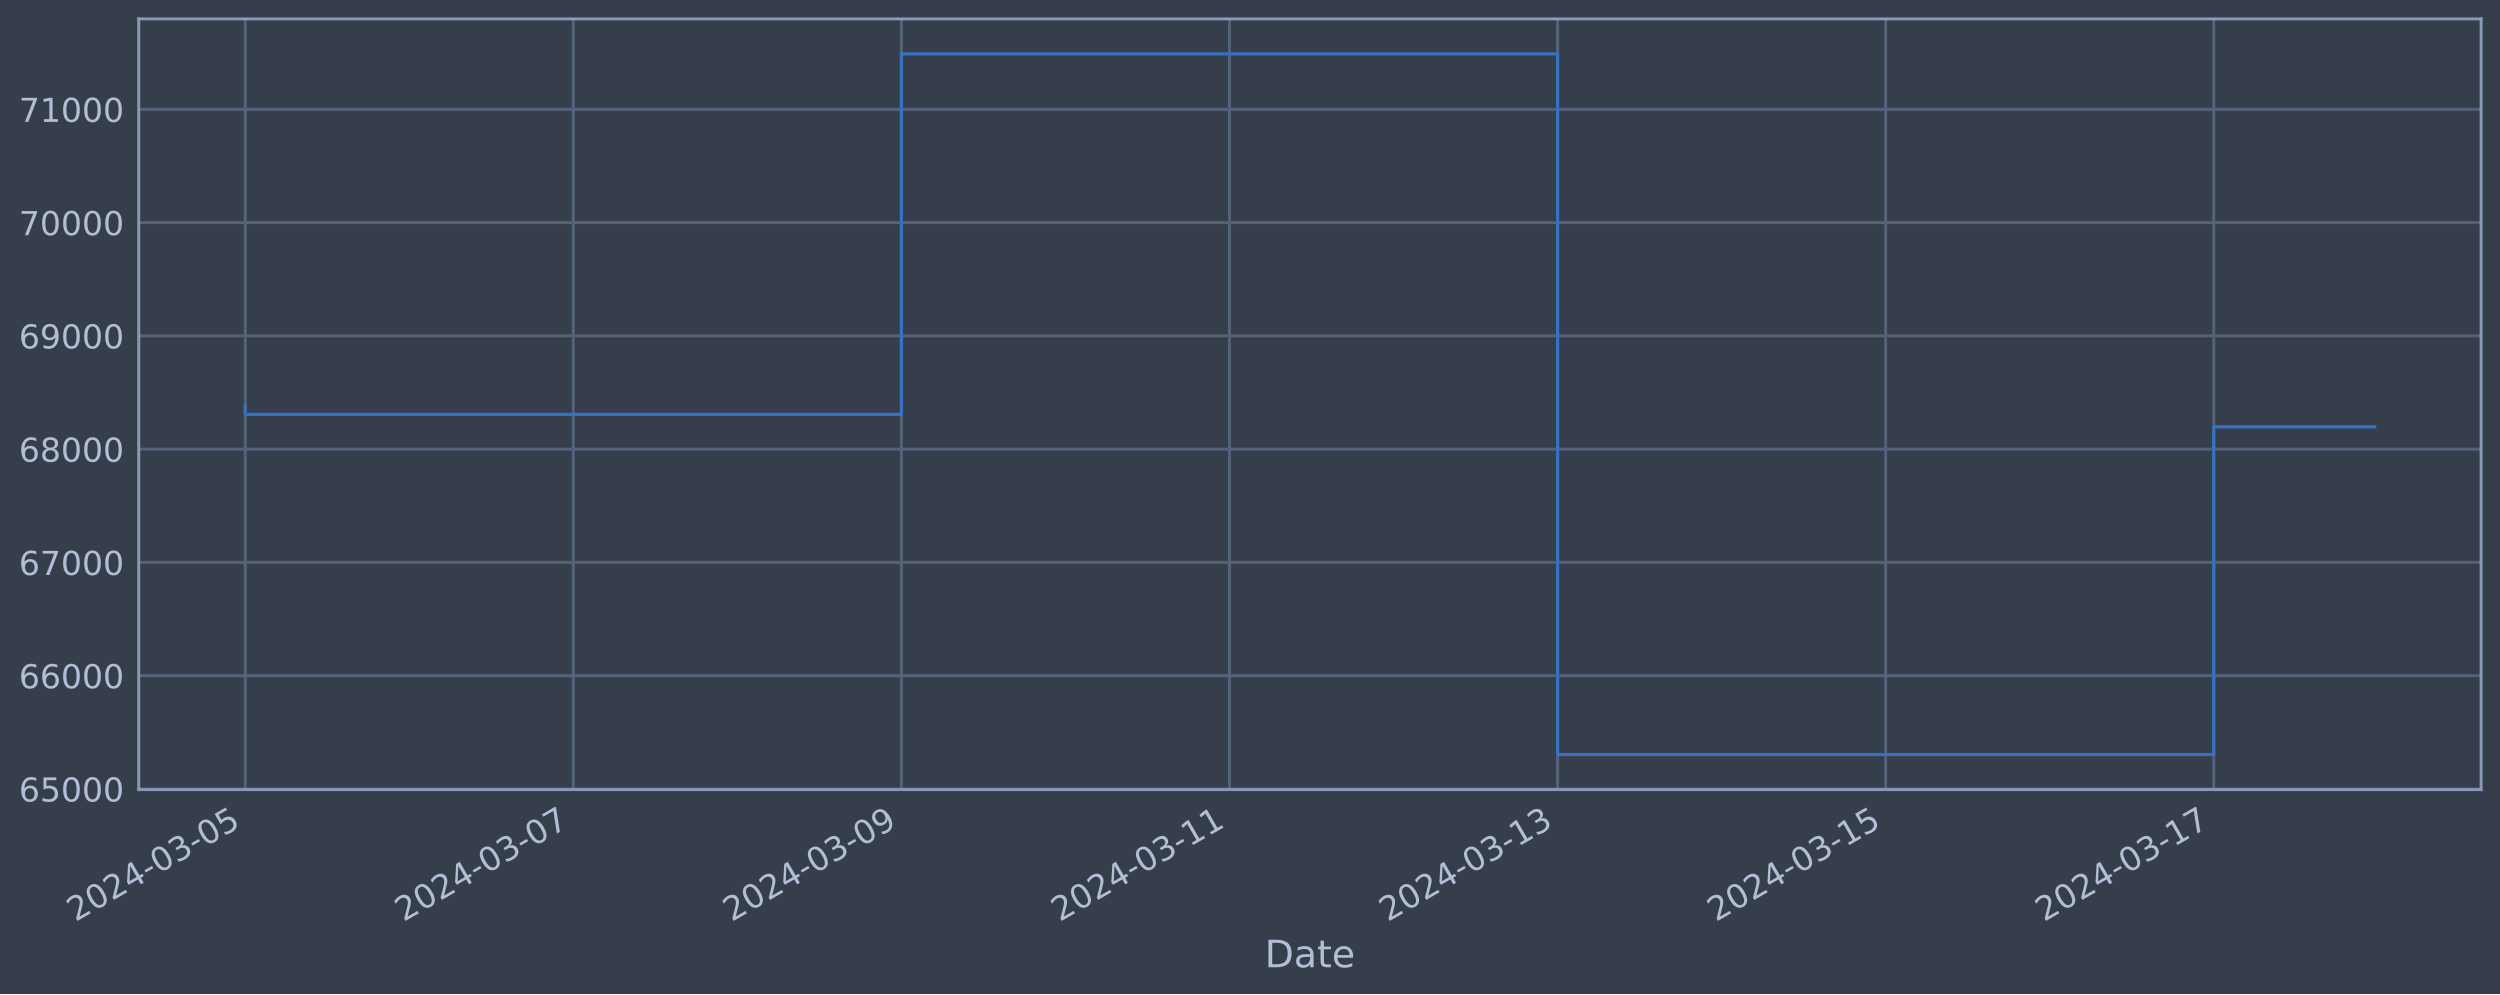
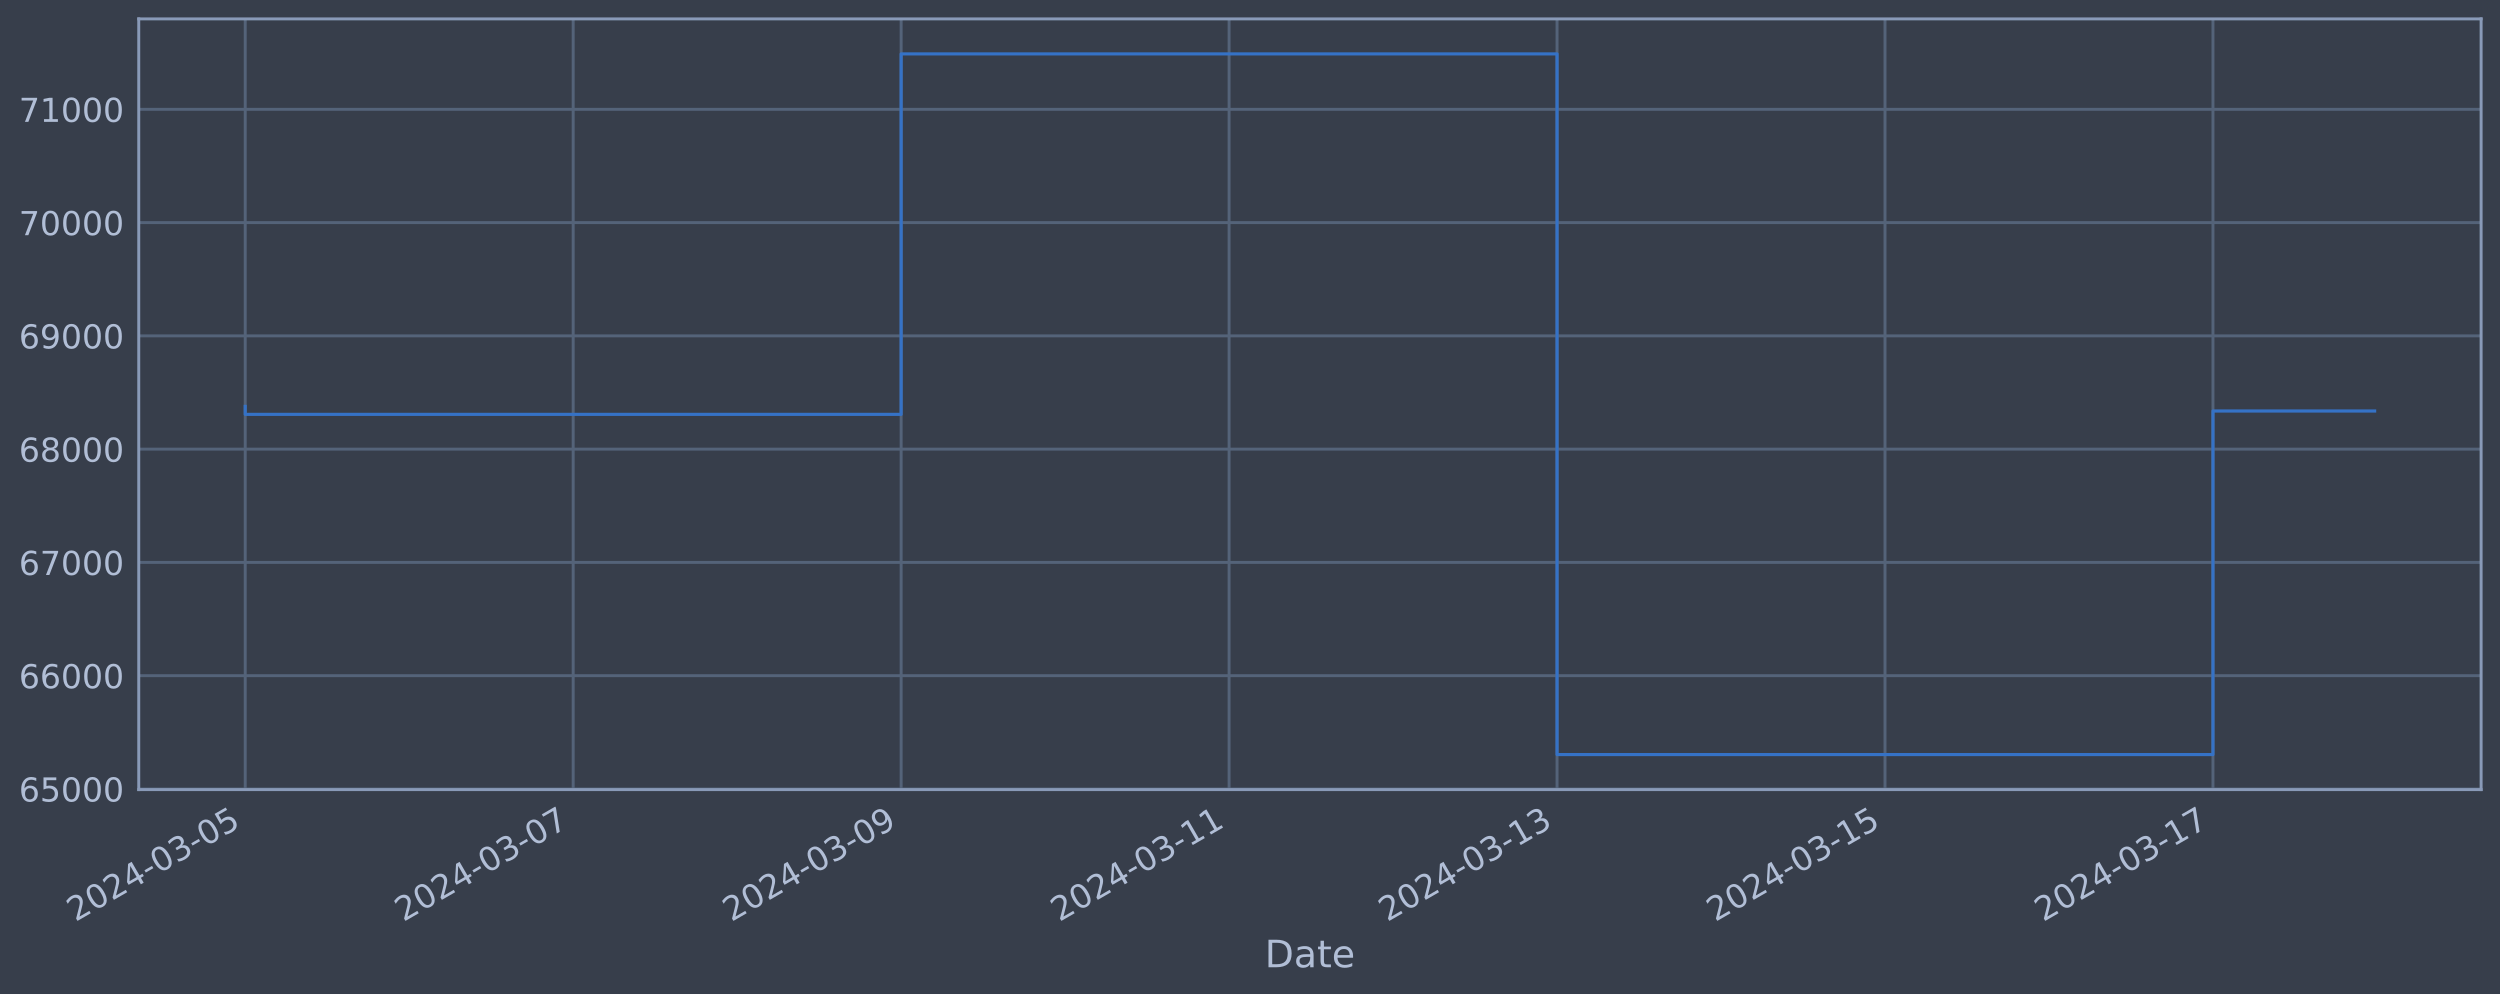
<svg xmlns="http://www.w3.org/2000/svg" xmlns:xlink="http://www.w3.org/1999/xlink" width="952.884pt" height="378.87pt" viewBox="0 0 952.884 378.87" version="1.1">
  <defs>
    <style type="text/css">*{stroke-linejoin: round; stroke-linecap: butt}</style>
  </defs>
  <g id="figure_1">
    <g id="patch_1">
      <path d="M 0 378.87  L 952.884 378.87  L 952.884 0  L 0 0  z " style="fill: #373e4b" />
    </g>
    <g id="axes_1">
      <g id="patch_2">
        <path d="M 52.884 300.96  L 945.684 300.96  L 945.684 7.2  L 52.884 7.2  z " style="fill: #373e4b" />
      </g>
      <g id="matplotlib.axis_1">
        <g id="xtick_1">
          <g id="line2d_1">
-             <path d="M 93.466 300.96  L 93.466 7.2  " clip-path="url(#pe66504e25c)" style="fill: none; stroke: #546379; stroke-width: 1.12; stroke-linecap: square" />
+             <path d="M 93.466 300.96  L 93.466 7.2  " clip-path="url(#pb67506571b)" style="fill: none; stroke: #546379; stroke-width: 1.12; stroke-linecap: square" />
          </g>
          <g id="line2d_2" />
          <g id="text_1">
            <g style="fill: #b1bed6" transform="translate(28.74006 351.4642) rotate(-30) scale(0.126 -0.126)">
              <defs>
                <path id="DejaVuSans-32" d="M 1228 531  L 3431 531  L 3431 0  L 469 0  L 469 531  Q 828 903 1448 1529  Q 2069 2156 2228 2338  Q 2531 2678 2651 2914  Q 2772 3150 2772 3378  Q 2772 3750 2511 3984  Q 2250 4219 1831 4219  Q 1534 4219 1204 4116  Q 875 4013 500 3803  L 500 4441  Q 881 4594 1212 4672  Q 1544 4750 1819 4750  Q 2544 4750 2975 4387  Q 3406 4025 3406 3419  Q 3406 3131 3298 2873  Q 3191 2616 2906 2266  Q 2828 2175 2409 1742  Q 1991 1309 1228 531  z " transform="scale(0.015625)" />
                <path id="DejaVuSans-30" d="M 2034 4250  Q 1547 4250 1301 3770  Q 1056 3291 1056 2328  Q 1056 1369 1301 889  Q 1547 409 2034 409  Q 2525 409 2770 889  Q 3016 1369 3016 2328  Q 3016 3291 2770 3770  Q 2525 4250 2034 4250  z M 2034 4750  Q 2819 4750 3233 4129  Q 3647 3509 3647 2328  Q 3647 1150 3233 529  Q 2819 -91 2034 -91  Q 1250 -91 836 529  Q 422 1150 422 2328  Q 422 3509 836 4129  Q 1250 4750 2034 4750  z " transform="scale(0.015625)" />
                <path id="DejaVuSans-34" d="M 2419 4116  L 825 1625  L 2419 1625  L 2419 4116  z M 2253 4666  L 3047 4666  L 3047 1625  L 3713 1625  L 3713 1100  L 3047 1100  L 3047 0  L 2419 0  L 2419 1100  L 313 1100  L 313 1709  L 2253 4666  z " transform="scale(0.015625)" />
                <path id="DejaVuSans-2d" d="M 313 2009  L 1997 2009  L 1997 1497  L 313 1497  L 313 2009  z " transform="scale(0.015625)" />
                <path id="DejaVuSans-33" d="M 2597 2516  Q 3050 2419 3304 2112  Q 3559 1806 3559 1356  Q 3559 666 3084 287  Q 2609 -91 1734 -91  Q 1441 -91 1130 -33  Q 819 25 488 141  L 488 750  Q 750 597 1062 519  Q 1375 441 1716 441  Q 2309 441 2620 675  Q 2931 909 2931 1356  Q 2931 1769 2642 2001  Q 2353 2234 1838 2234  L 1294 2234  L 1294 2753  L 1863 2753  Q 2328 2753 2575 2939  Q 2822 3125 2822 3475  Q 2822 3834 2567 4026  Q 2313 4219 1838 4219  Q 1578 4219 1281 4162  Q 984 4106 628 3988  L 628 4550  Q 988 4650 1302 4700  Q 1616 4750 1894 4750  Q 2613 4750 3031 4423  Q 3450 4097 3450 3541  Q 3450 3153 3228 2886  Q 3006 2619 2597 2516  z " transform="scale(0.015625)" />
                <path id="DejaVuSans-35" d="M 691 4666  L 3169 4666  L 3169 4134  L 1269 4134  L 1269 2991  Q 1406 3038 1543 3061  Q 1681 3084 1819 3084  Q 2600 3084 3056 2656  Q 3513 2228 3513 1497  Q 3513 744 3044 326  Q 2575 -91 1722 -91  Q 1428 -91 1123 -41  Q 819 9 494 109  L 494 744  Q 775 591 1075 516  Q 1375 441 1709 441  Q 2250 441 2565 725  Q 2881 1009 2881 1497  Q 2881 1984 2565 2268  Q 2250 2553 1709 2553  Q 1456 2553 1204 2497  Q 953 2441 691 2322  L 691 4666  z " transform="scale(0.015625)" />
              </defs>
              <use xlink:href="#DejaVuSans-32" />
              <use xlink:href="#DejaVuSans-30" x="63.623" />
              <use xlink:href="#DejaVuSans-32" x="127.246" />
              <use xlink:href="#DejaVuSans-34" x="190.869" />
              <use xlink:href="#DejaVuSans-2d" x="254.492" />
              <use xlink:href="#DejaVuSans-30" x="290.576" />
              <use xlink:href="#DejaVuSans-33" x="354.199" />
              <use xlink:href="#DejaVuSans-2d" x="417.822" />
              <use xlink:href="#DejaVuSans-30" x="453.906" />
              <use xlink:href="#DejaVuSans-35" x="517.529" />
            </g>
          </g>
        </g>
        <g id="xtick_2">
          <g id="line2d_3">
-             <path d="M 218.518 300.96  L 218.518 7.2  " clip-path="url(#pe66504e25c)" style="fill: none; stroke: #546379; stroke-width: 1.12; stroke-linecap: square" />
+             <path d="M 218.468 300.96  L 218.468 7.2  " clip-path="url(#pb67506571b)" style="fill: none; stroke: #546379; stroke-width: 1.12; stroke-linecap: square" />
          </g>
          <g id="line2d_4" />
          <g id="text_2">
-             <g style="fill: #b1bed6" transform="translate(153.7925 351.4642) rotate(-30) scale(0.126 -0.126)">
+             <g style="fill: #b1bed6" transform="translate(153.7423 351.4642) rotate(-30) scale(0.126 -0.126)">
              <defs>
                <path id="DejaVuSans-37" d="M 525 4666  L 3525 4666  L 3525 4397  L 1831 0  L 1172 0  L 2766 4134  L 525 4134  L 525 4666  z " transform="scale(0.015625)" />
              </defs>
              <use xlink:href="#DejaVuSans-32" />
              <use xlink:href="#DejaVuSans-30" x="63.623" />
              <use xlink:href="#DejaVuSans-32" x="127.246" />
              <use xlink:href="#DejaVuSans-34" x="190.869" />
              <use xlink:href="#DejaVuSans-2d" x="254.492" />
              <use xlink:href="#DejaVuSans-30" x="290.576" />
              <use xlink:href="#DejaVuSans-33" x="354.199" />
              <use xlink:href="#DejaVuSans-2d" x="417.822" />
              <use xlink:href="#DejaVuSans-30" x="453.906" />
              <use xlink:href="#DejaVuSans-37" x="517.529" />
            </g>
          </g>
        </g>
        <g id="xtick_3">
          <g id="line2d_5">
-             <path d="M 343.57 300.96  L 343.57 7.2  " clip-path="url(#pe66504e25c)" style="fill: none; stroke: #546379; stroke-width: 1.12; stroke-linecap: square" />
+             <path d="M 343.47 300.96  L 343.47 7.2  " clip-path="url(#pb67506571b)" style="fill: none; stroke: #546379; stroke-width: 1.12; stroke-linecap: square" />
          </g>
          <g id="line2d_6" />
          <g id="text_3">
-             <g style="fill: #b1bed6" transform="translate(278.8449 351.4642) rotate(-30) scale(0.126 -0.126)">
+             <g style="fill: #b1bed6" transform="translate(278.7445 351.4642) rotate(-30) scale(0.126 -0.126)">
              <defs>
                <path id="DejaVuSans-39" d="M 703 97  L 703 672  Q 941 559 1184 500  Q 1428 441 1663 441  Q 2288 441 2617 861  Q 2947 1281 2994 2138  Q 2813 1869 2534 1725  Q 2256 1581 1919 1581  Q 1219 1581 811 2004  Q 403 2428 403 3163  Q 403 3881 828 4315  Q 1253 4750 1959 4750  Q 2769 4750 3195 4129  Q 3622 3509 3622 2328  Q 3622 1225 3098 567  Q 2575 -91 1691 -91  Q 1453 -91 1209 -44  Q 966 3 703 97  z M 1959 2075  Q 2384 2075 2632 2365  Q 2881 2656 2881 3163  Q 2881 3666 2632 3958  Q 2384 4250 1959 4250  Q 1534 4250 1286 3958  Q 1038 3666 1038 3163  Q 1038 2656 1286 2365  Q 1534 2075 1959 2075  z " transform="scale(0.015625)" />
              </defs>
              <use xlink:href="#DejaVuSans-32" />
              <use xlink:href="#DejaVuSans-30" x="63.623" />
              <use xlink:href="#DejaVuSans-32" x="127.246" />
              <use xlink:href="#DejaVuSans-34" x="190.869" />
              <use xlink:href="#DejaVuSans-2d" x="254.492" />
              <use xlink:href="#DejaVuSans-30" x="290.576" />
              <use xlink:href="#DejaVuSans-33" x="354.199" />
              <use xlink:href="#DejaVuSans-2d" x="417.822" />
              <use xlink:href="#DejaVuSans-30" x="453.906" />
              <use xlink:href="#DejaVuSans-39" x="517.529" />
            </g>
          </g>
        </g>
        <g id="xtick_4">
          <g id="line2d_7">
-             <path d="M 468.623 300.96  L 468.623 7.2  " clip-path="url(#pe66504e25c)" style="fill: none; stroke: #546379; stroke-width: 1.12; stroke-linecap: square" />
+             <path d="M 468.472 300.96  L 468.472 7.2  " clip-path="url(#pb67506571b)" style="fill: none; stroke: #546379; stroke-width: 1.12; stroke-linecap: square" />
          </g>
          <g id="line2d_8" />
          <g id="text_4">
-             <g style="fill: #b1bed6" transform="translate(403.8972 351.4642) rotate(-30) scale(0.126 -0.126)">
+             <g style="fill: #b1bed6" transform="translate(403.7468 351.4642) rotate(-30) scale(0.126 -0.126)">
              <defs>
                <path id="DejaVuSans-31" d="M 794 531  L 1825 531  L 1825 4091  L 703 3866  L 703 4441  L 1819 4666  L 2450 4666  L 2450 531  L 3481 531  L 3481 0  L 794 0  L 794 531  z " transform="scale(0.015625)" />
              </defs>
              <use xlink:href="#DejaVuSans-32" />
              <use xlink:href="#DejaVuSans-30" x="63.623" />
              <use xlink:href="#DejaVuSans-32" x="127.246" />
              <use xlink:href="#DejaVuSans-34" x="190.869" />
              <use xlink:href="#DejaVuSans-2d" x="254.492" />
              <use xlink:href="#DejaVuSans-30" x="290.576" />
              <use xlink:href="#DejaVuSans-33" x="354.199" />
              <use xlink:href="#DejaVuSans-2d" x="417.822" />
              <use xlink:href="#DejaVuSans-31" x="453.906" />
              <use xlink:href="#DejaVuSans-31" x="517.529" />
            </g>
          </g>
        </g>
        <g id="xtick_5">
          <g id="line2d_9">
-             <path d="M 593.675 300.96  L 593.675 7.2  " clip-path="url(#pe66504e25c)" style="fill: none; stroke: #546379; stroke-width: 1.12; stroke-linecap: square" />
+             <path d="M 593.475 300.96  L 593.475 7.2  " clip-path="url(#pb67506571b)" style="fill: none; stroke: #546379; stroke-width: 1.12; stroke-linecap: square" />
          </g>
          <g id="line2d_10" />
          <g id="text_5">
-             <g style="fill: #b1bed6" transform="translate(528.9496 351.4642) rotate(-30) scale(0.126 -0.126)">
+             <g style="fill: #b1bed6" transform="translate(528.749 351.4642) rotate(-30) scale(0.126 -0.126)">
              <use xlink:href="#DejaVuSans-32" />
              <use xlink:href="#DejaVuSans-30" x="63.623" />
              <use xlink:href="#DejaVuSans-32" x="127.246" />
              <use xlink:href="#DejaVuSans-34" x="190.869" />
              <use xlink:href="#DejaVuSans-2d" x="254.492" />
              <use xlink:href="#DejaVuSans-30" x="290.576" />
              <use xlink:href="#DejaVuSans-33" x="354.199" />
              <use xlink:href="#DejaVuSans-2d" x="417.822" />
              <use xlink:href="#DejaVuSans-31" x="453.906" />
              <use xlink:href="#DejaVuSans-33" x="517.529" />
            </g>
          </g>
        </g>
        <g id="xtick_6">
          <g id="line2d_11">
-             <path d="M 718.728 300.96  L 718.728 7.2  " clip-path="url(#pe66504e25c)" style="fill: none; stroke: #546379; stroke-width: 1.12; stroke-linecap: square" />
+             <path d="M 718.477 300.96  L 718.477 7.2  " clip-path="url(#pb67506571b)" style="fill: none; stroke: #546379; stroke-width: 1.12; stroke-linecap: square" />
          </g>
          <g id="line2d_12" />
          <g id="text_6">
-             <g style="fill: #b1bed6" transform="translate(654.002 351.4642) rotate(-30) scale(0.126 -0.126)">
+             <g style="fill: #b1bed6" transform="translate(653.7513 351.4642) rotate(-30) scale(0.126 -0.126)">
              <use xlink:href="#DejaVuSans-32" />
              <use xlink:href="#DejaVuSans-30" x="63.623" />
              <use xlink:href="#DejaVuSans-32" x="127.246" />
              <use xlink:href="#DejaVuSans-34" x="190.869" />
              <use xlink:href="#DejaVuSans-2d" x="254.492" />
              <use xlink:href="#DejaVuSans-30" x="290.576" />
              <use xlink:href="#DejaVuSans-33" x="354.199" />
              <use xlink:href="#DejaVuSans-2d" x="417.822" />
              <use xlink:href="#DejaVuSans-31" x="453.906" />
              <use xlink:href="#DejaVuSans-35" x="517.529" />
            </g>
          </g>
        </g>
        <g id="xtick_7">
          <g id="line2d_13">
-             <path d="M 843.78 300.96  L 843.78 7.2  " clip-path="url(#pe66504e25c)" style="fill: none; stroke: #546379; stroke-width: 1.12; stroke-linecap: square" />
+             <path d="M 843.479 300.96  L 843.479 7.2  " clip-path="url(#pb67506571b)" style="fill: none; stroke: #546379; stroke-width: 1.12; stroke-linecap: square" />
          </g>
          <g id="line2d_14" />
          <g id="text_7">
-             <g style="fill: #b1bed6" transform="translate(779.0544 351.4642) rotate(-30) scale(0.126 -0.126)">
+             <g style="fill: #b1bed6" transform="translate(778.7535 351.4642) rotate(-30) scale(0.126 -0.126)">
              <use xlink:href="#DejaVuSans-32" />
              <use xlink:href="#DejaVuSans-30" x="63.623" />
              <use xlink:href="#DejaVuSans-32" x="127.246" />
              <use xlink:href="#DejaVuSans-34" x="190.869" />
              <use xlink:href="#DejaVuSans-2d" x="254.492" />
              <use xlink:href="#DejaVuSans-30" x="290.576" />
              <use xlink:href="#DejaVuSans-33" x="354.199" />
              <use xlink:href="#DejaVuSans-2d" x="417.822" />
              <use xlink:href="#DejaVuSans-31" x="453.906" />
              <use xlink:href="#DejaVuSans-37" x="517.529" />
            </g>
          </g>
        </g>
        <g id="text_8">
          <g style="fill: #b1bed6" transform="translate(482.0746 368.6753) scale(0.144 -0.144)">
            <defs>
              <path id="DejaVuSans-44" d="M 1259 4147  L 1259 519  L 2022 519  Q 2988 519 3436 956  Q 3884 1394 3884 2338  Q 3884 3275 3436 3711  Q 2988 4147 2022 4147  L 1259 4147  z M 628 4666  L 1925 4666  Q 3281 4666 3915 4102  Q 4550 3538 4550 2338  Q 4550 1131 3912 565  Q 3275 0 1925 0  L 628 0  L 628 4666  z " transform="scale(0.015625)" />
              <path id="DejaVuSans-61" d="M 2194 1759  Q 1497 1759 1228 1600  Q 959 1441 959 1056  Q 959 750 1161 570  Q 1363 391 1709 391  Q 2188 391 2477 730  Q 2766 1069 2766 1631  L 2766 1759  L 2194 1759  z M 3341 1997  L 3341 0  L 2766 0  L 2766 531  Q 2569 213 2275 61  Q 1981 -91 1556 -91  Q 1019 -91 701 211  Q 384 513 384 1019  Q 384 1609 779 1909  Q 1175 2209 1959 2209  L 2766 2209  L 2766 2266  Q 2766 2663 2505 2880  Q 2244 3097 1772 3097  Q 1472 3097 1187 3025  Q 903 2953 641 2809  L 641 3341  Q 956 3463 1253 3523  Q 1550 3584 1831 3584  Q 2591 3584 2966 3190  Q 3341 2797 3341 1997  z " transform="scale(0.015625)" />
              <path id="DejaVuSans-74" d="M 1172 4494  L 1172 3500  L 2356 3500  L 2356 3053  L 1172 3053  L 1172 1153  Q 1172 725 1289 603  Q 1406 481 1766 481  L 2356 481  L 2356 0  L 1766 0  Q 1100 0 847 248  Q 594 497 594 1153  L 594 3053  L 172 3053  L 172 3500  L 594 3500  L 594 4494  L 1172 4494  z " transform="scale(0.015625)" />
              <path id="DejaVuSans-65" d="M 3597 1894  L 3597 1613  L 953 1613  Q 991 1019 1311 708  Q 1631 397 2203 397  Q 2534 397 2845 478  Q 3156 559 3463 722  L 3463 178  Q 3153 47 2828 -22  Q 2503 -91 2169 -91  Q 1331 -91 842 396  Q 353 884 353 1716  Q 353 2575 817 3079  Q 1281 3584 2069 3584  Q 2775 3584 3186 3129  Q 3597 2675 3597 1894  z M 3022 2063  Q 3016 2534 2758 2815  Q 2500 3097 2075 3097  Q 1594 3097 1305 2825  Q 1016 2553 972 2059  L 3022 2063  z " transform="scale(0.015625)" />
            </defs>
            <use xlink:href="#DejaVuSans-44" />
            <use xlink:href="#DejaVuSans-61" x="77.002" />
            <use xlink:href="#DejaVuSans-74" x="138.281" />
            <use xlink:href="#DejaVuSans-65" x="177.49" />
          </g>
        </g>
      </g>
      <g id="matplotlib.axis_2">
        <g id="ytick_1">
          <g id="line2d_15">
-             <path d="M 52.884 300.718  L 945.684 300.718  " clip-path="url(#pe66504e25c)" style="fill: none; stroke: #546379; stroke-width: 1.12; stroke-linecap: square" />
+             <path d="M 52.884 300.718  L 945.684 300.718  " clip-path="url(#pb67506571b)" style="fill: none; stroke: #546379; stroke-width: 1.12; stroke-linecap: square" />
          </g>
          <g id="line2d_16" />
          <g id="text_9">
            <g style="fill: #b1bed6" transform="translate(7.2 305.5049) scale(0.126 -0.126)">
              <defs>
                <path id="DejaVuSans-36" d="M 2113 2584  Q 1688 2584 1439 2293  Q 1191 2003 1191 1497  Q 1191 994 1439 701  Q 1688 409 2113 409  Q 2538 409 2786 701  Q 3034 994 3034 1497  Q 3034 2003 2786 2293  Q 2538 2584 2113 2584  z M 3366 4563  L 3366 3988  Q 3128 4100 2886 4159  Q 2644 4219 2406 4219  Q 1781 4219 1451 3797  Q 1122 3375 1075 2522  Q 1259 2794 1537 2939  Q 1816 3084 2150 3084  Q 2853 3084 3261 2657  Q 3669 2231 3669 1497  Q 3669 778 3244 343  Q 2819 -91 2113 -91  Q 1303 -91 875 529  Q 447 1150 447 2328  Q 447 3434 972 4092  Q 1497 4750 2381 4750  Q 2619 4750 2861 4703  Q 3103 4656 3366 4563  z " transform="scale(0.015625)" />
              </defs>
              <use xlink:href="#DejaVuSans-36" />
              <use xlink:href="#DejaVuSans-35" x="63.623" />
              <use xlink:href="#DejaVuSans-30" x="127.246" />
              <use xlink:href="#DejaVuSans-30" x="190.869" />
              <use xlink:href="#DejaVuSans-30" x="254.492" />
            </g>
          </g>
        </g>
        <g id="ytick_2">
          <g id="line2d_17">
-             <path d="M 52.884 257.544  L 945.684 257.544  " clip-path="url(#pe66504e25c)" style="fill: none; stroke: #546379; stroke-width: 1.12; stroke-linecap: square" />
+             <path d="M 52.884 257.544  L 945.684 257.544  " clip-path="url(#pb67506571b)" style="fill: none; stroke: #546379; stroke-width: 1.12; stroke-linecap: square" />
          </g>
          <g id="line2d_18" />
          <g id="text_10">
            <g style="fill: #b1bed6" transform="translate(7.2 262.331) scale(0.126 -0.126)">
              <use xlink:href="#DejaVuSans-36" />
              <use xlink:href="#DejaVuSans-36" x="63.623" />
              <use xlink:href="#DejaVuSans-30" x="127.246" />
              <use xlink:href="#DejaVuSans-30" x="190.869" />
              <use xlink:href="#DejaVuSans-30" x="254.492" />
            </g>
          </g>
        </g>
        <g id="ytick_3">
          <g id="line2d_19">
-             <path d="M 52.884 214.37  L 945.684 214.37  " clip-path="url(#pe66504e25c)" style="fill: none; stroke: #546379; stroke-width: 1.12; stroke-linecap: square" />
+             <path d="M 52.884 214.37  L 945.684 214.37  " clip-path="url(#pb67506571b)" style="fill: none; stroke: #546379; stroke-width: 1.12; stroke-linecap: square" />
          </g>
          <g id="line2d_20" />
          <g id="text_11">
            <g style="fill: #b1bed6" transform="translate(7.2 219.157) scale(0.126 -0.126)">
              <use xlink:href="#DejaVuSans-36" />
              <use xlink:href="#DejaVuSans-37" x="63.623" />
              <use xlink:href="#DejaVuSans-30" x="127.246" />
              <use xlink:href="#DejaVuSans-30" x="190.869" />
              <use xlink:href="#DejaVuSans-30" x="254.492" />
            </g>
          </g>
        </g>
        <g id="ytick_4">
          <g id="line2d_21">
-             <path d="M 52.884 171.196  L 945.684 171.196  " clip-path="url(#pe66504e25c)" style="fill: none; stroke: #546379; stroke-width: 1.12; stroke-linecap: square" />
+             <path d="M 52.884 171.196  L 945.684 171.196  " clip-path="url(#pb67506571b)" style="fill: none; stroke: #546379; stroke-width: 1.12; stroke-linecap: square" />
          </g>
          <g id="line2d_22" />
          <g id="text_12">
            <g style="fill: #b1bed6" transform="translate(7.2 175.9831) scale(0.126 -0.126)">
              <defs>
                <path id="DejaVuSans-38" d="M 2034 2216  Q 1584 2216 1326 1975  Q 1069 1734 1069 1313  Q 1069 891 1326 650  Q 1584 409 2034 409  Q 2484 409 2743 651  Q 3003 894 3003 1313  Q 3003 1734 2745 1975  Q 2488 2216 2034 2216  z M 1403 2484  Q 997 2584 770 2862  Q 544 3141 544 3541  Q 544 4100 942 4425  Q 1341 4750 2034 4750  Q 2731 4750 3128 4425  Q 3525 4100 3525 3541  Q 3525 3141 3298 2862  Q 3072 2584 2669 2484  Q 3125 2378 3379 2068  Q 3634 1759 3634 1313  Q 3634 634 3220 271  Q 2806 -91 2034 -91  Q 1263 -91 848 271  Q 434 634 434 1313  Q 434 1759 690 2068  Q 947 2378 1403 2484  z M 1172 3481  Q 1172 3119 1398 2916  Q 1625 2713 2034 2713  Q 2441 2713 2670 2916  Q 2900 3119 2900 3481  Q 2900 3844 2670 4047  Q 2441 4250 2034 4250  Q 1625 4250 1398 4047  Q 1172 3844 1172 3481  z " transform="scale(0.015625)" />
              </defs>
              <use xlink:href="#DejaVuSans-36" />
              <use xlink:href="#DejaVuSans-38" x="63.623" />
              <use xlink:href="#DejaVuSans-30" x="127.246" />
              <use xlink:href="#DejaVuSans-30" x="190.869" />
              <use xlink:href="#DejaVuSans-30" x="254.492" />
            </g>
          </g>
        </g>
        <g id="ytick_5">
          <g id="line2d_23">
-             <path d="M 52.884 128.022  L 945.684 128.022  " clip-path="url(#pe66504e25c)" style="fill: none; stroke: #546379; stroke-width: 1.12; stroke-linecap: square" />
+             <path d="M 52.884 128.022  L 945.684 128.022  " clip-path="url(#pb67506571b)" style="fill: none; stroke: #546379; stroke-width: 1.12; stroke-linecap: square" />
          </g>
          <g id="line2d_24" />
          <g id="text_13">
            <g style="fill: #b1bed6" transform="translate(7.2 132.8092) scale(0.126 -0.126)">
              <use xlink:href="#DejaVuSans-36" />
              <use xlink:href="#DejaVuSans-39" x="63.623" />
              <use xlink:href="#DejaVuSans-30" x="127.246" />
              <use xlink:href="#DejaVuSans-30" x="190.869" />
              <use xlink:href="#DejaVuSans-30" x="254.492" />
            </g>
          </g>
        </g>
        <g id="ytick_6">
          <g id="line2d_25">
-             <path d="M 52.884 84.848  L 945.684 84.848  " clip-path="url(#pe66504e25c)" style="fill: none; stroke: #546379; stroke-width: 1.12; stroke-linecap: square" />
+             <path d="M 52.884 84.848  L 945.684 84.848  " clip-path="url(#pb67506571b)" style="fill: none; stroke: #546379; stroke-width: 1.12; stroke-linecap: square" />
          </g>
          <g id="line2d_26" />
          <g id="text_14">
            <g style="fill: #b1bed6" transform="translate(7.2 89.63523) scale(0.126 -0.126)">
              <use xlink:href="#DejaVuSans-37" />
              <use xlink:href="#DejaVuSans-30" x="63.623" />
              <use xlink:href="#DejaVuSans-30" x="127.246" />
              <use xlink:href="#DejaVuSans-30" x="190.869" />
              <use xlink:href="#DejaVuSans-30" x="254.492" />
            </g>
          </g>
        </g>
        <g id="ytick_7">
          <g id="line2d_27">
-             <path d="M 52.884 41.674  L 945.684 41.674  " clip-path="url(#pe66504e25c)" style="fill: none; stroke: #546379; stroke-width: 1.12; stroke-linecap: square" />
+             <path d="M 52.884 41.674  L 945.684 41.674  " clip-path="url(#pb67506571b)" style="fill: none; stroke: #546379; stroke-width: 1.12; stroke-linecap: square" />
          </g>
          <g id="line2d_28" />
          <g id="text_15">
            <g style="fill: #b1bed6" transform="translate(7.2 46.4613) scale(0.126 -0.126)">
              <use xlink:href="#DejaVuSans-37" />
              <use xlink:href="#DejaVuSans-31" x="63.623" />
              <use xlink:href="#DejaVuSans-30" x="127.246" />
              <use xlink:href="#DejaVuSans-30" x="190.869" />
              <use xlink:href="#DejaVuSans-30" x="254.492" />
            </g>
          </g>
        </g>
      </g>
      <g id="line2d_29">
-         <path d="M 93.466 154.891  L 93.466 157.946  L 343.57 157.946  L 343.57 20.553  L 593.675 20.553  L 593.675 287.607  L 843.78 287.607  L 843.78 162.703  L 905.102 162.703  " clip-path="url(#pe66504e25c)" style="fill: none; stroke: #3572c6; stroke-width: 1.2; stroke-linecap: square" />
+         <path d="M 93.466 154.891  L 93.466 157.946  L 343.47 157.946  L 343.47 20.553  L 593.475 20.553  L 593.475 287.607  L 843.479 287.607  L 843.479 156.655  L 905.102 156.655  " clip-path="url(#pb67506571b)" style="fill: none; stroke: #3572c6; stroke-width: 1.2; stroke-linecap: square" />
      </g>
      <g id="patch_3">
        <path d="M 52.884 300.96  L 52.884 7.2  " style="fill: none; stroke: #899ab8; stroke-width: 1.12; stroke-linejoin: miter; stroke-linecap: square" />
      </g>
      <g id="patch_4">
        <path d="M 945.684 300.96  L 945.684 7.2  " style="fill: none; stroke: #899ab8; stroke-width: 1.12; stroke-linejoin: miter; stroke-linecap: square" />
      </g>
      <g id="patch_5">
        <path d="M 52.884 300.96  L 945.684 300.96  " style="fill: none; stroke: #899ab8; stroke-width: 1.12; stroke-linejoin: miter; stroke-linecap: square" />
      </g>
      <g id="patch_6">
        <path d="M 52.884 7.2  L 945.684 7.2  " style="fill: none; stroke: #899ab8; stroke-width: 1.12; stroke-linejoin: miter; stroke-linecap: square" />
      </g>
    </g>
  </g>
  <defs>
-     <clipPath id="pe66504e25c">
+     <clipPath id="pb67506571b">
      <rect x="52.884" y="7.2" width="892.8" height="293.76" />
    </clipPath>
  </defs>
</svg>
